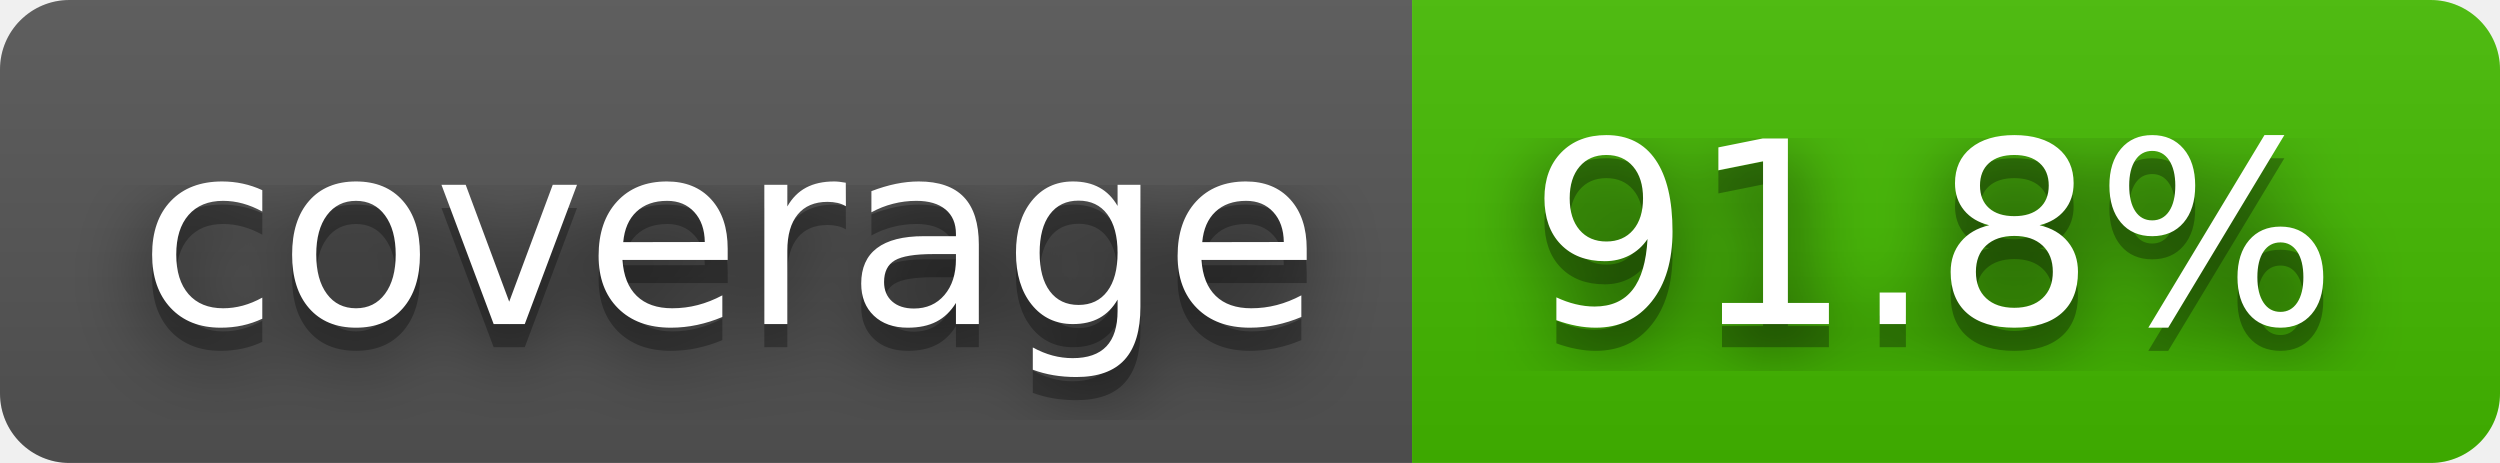
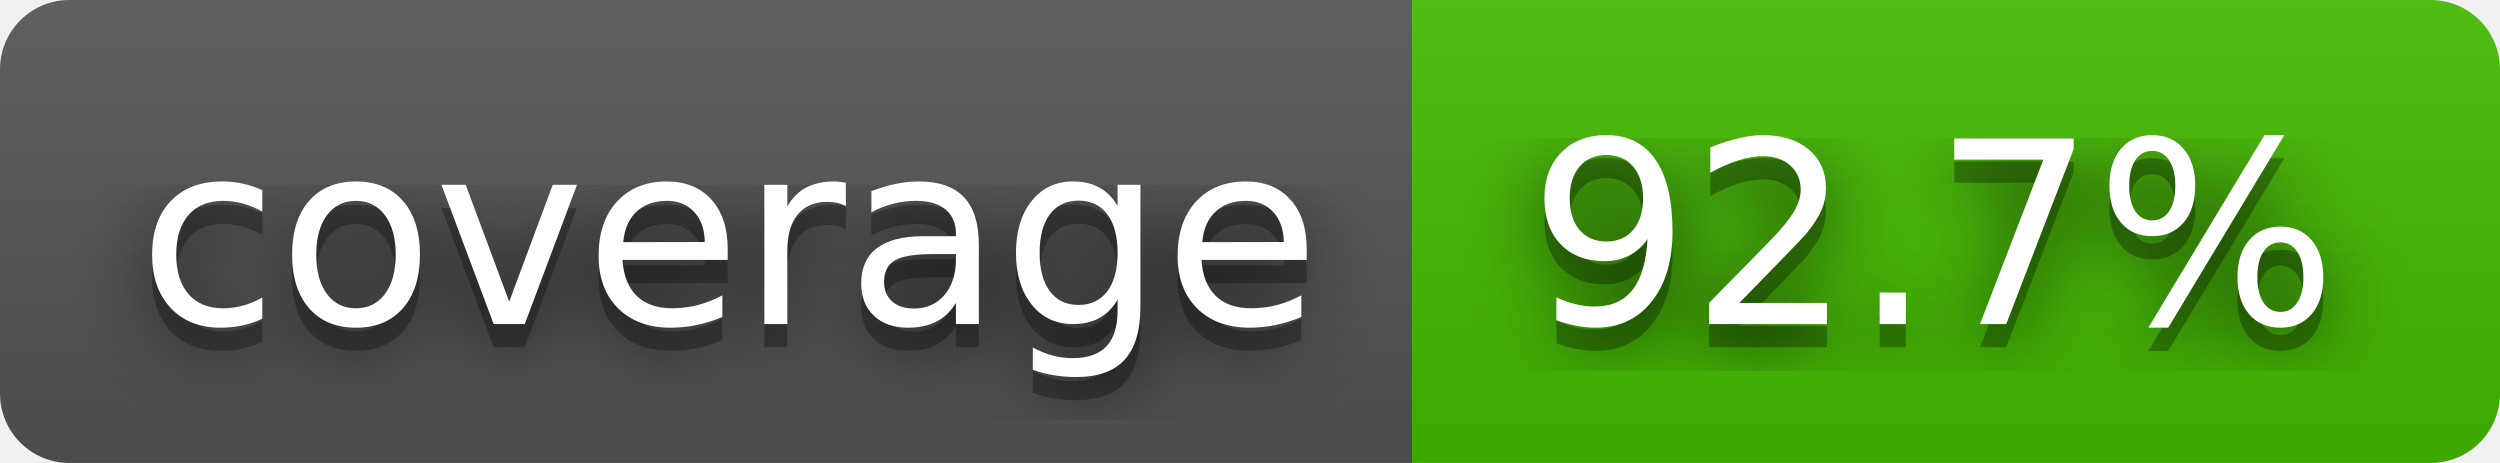
- <svg xmlns="http://www.w3.org/2000/svg" width="108" height="20" role="img" aria-label="coverage: 91.8%">
+ <svg xmlns="http://www.w3.org/2000/svg" width="108" height="20" role="img" aria-label="coverage: 92.7%">
  <filter id="blur">
    <feGaussianBlur stdDeviation="16" />
  </filter>
  <linearGradient id="s" x2="0" y2="100%">
    <stop offset="0" stop-color="#bbb" stop-opacity=".1" />
    <stop offset="1" stop-opacity=".1" />
  </linearGradient>
  <clipPath id="r">
    <rect width="108" height="20" rx="3" />
  </clipPath>
  <g clip-path="url(#r)">
    <rect width="61" height="20" fill="#555" />
    <rect x="61" width="47" height="20" fill="#4b0" />
    <rect width="108" height="20" fill="url(#s)" />
  </g>
  <g fill="#fff" text-anchor="middle" font-family="Verdana,Geneva,DejaVu Sans,sans-serif" text-rendering="geometricPrecision" font-size="110">
    <g transform="scale(.1)">
      <g aria-hidden="true" fill="#010101">
        <text x="315" y="150" fill-opacity=".8" filter="url(#blur)" textLength="510">coverage</text>
        <text x="315" y="150" fill-opacity=".3" textLength="510">coverage</text>
      </g>
      <text x="315" y="140" textLength="510">coverage</text>
    </g>
    <g transform="scale(.1)">
      <g aria-hidden="true" fill="#010101">
-         <text x="835" y="150" fill-opacity=".8" filter="url(#blur)" textLength="370">91.8%</text>
-         <text x="835" y="150" fill-opacity=".3" textLength="370">91.8%</text>
+         <text x="835" y="150" fill-opacity=".8" filter="url(#blur)" textLength="370">92.7%</text>
+         <text x="835" y="150" fill-opacity=".3" textLength="370">92.7%</text>
      </g>
-       <text x="835" y="140" textLength="370">91.8%</text>
+       <text x="835" y="140" textLength="370">92.7%</text>
    </g>
  </g>
</svg>
